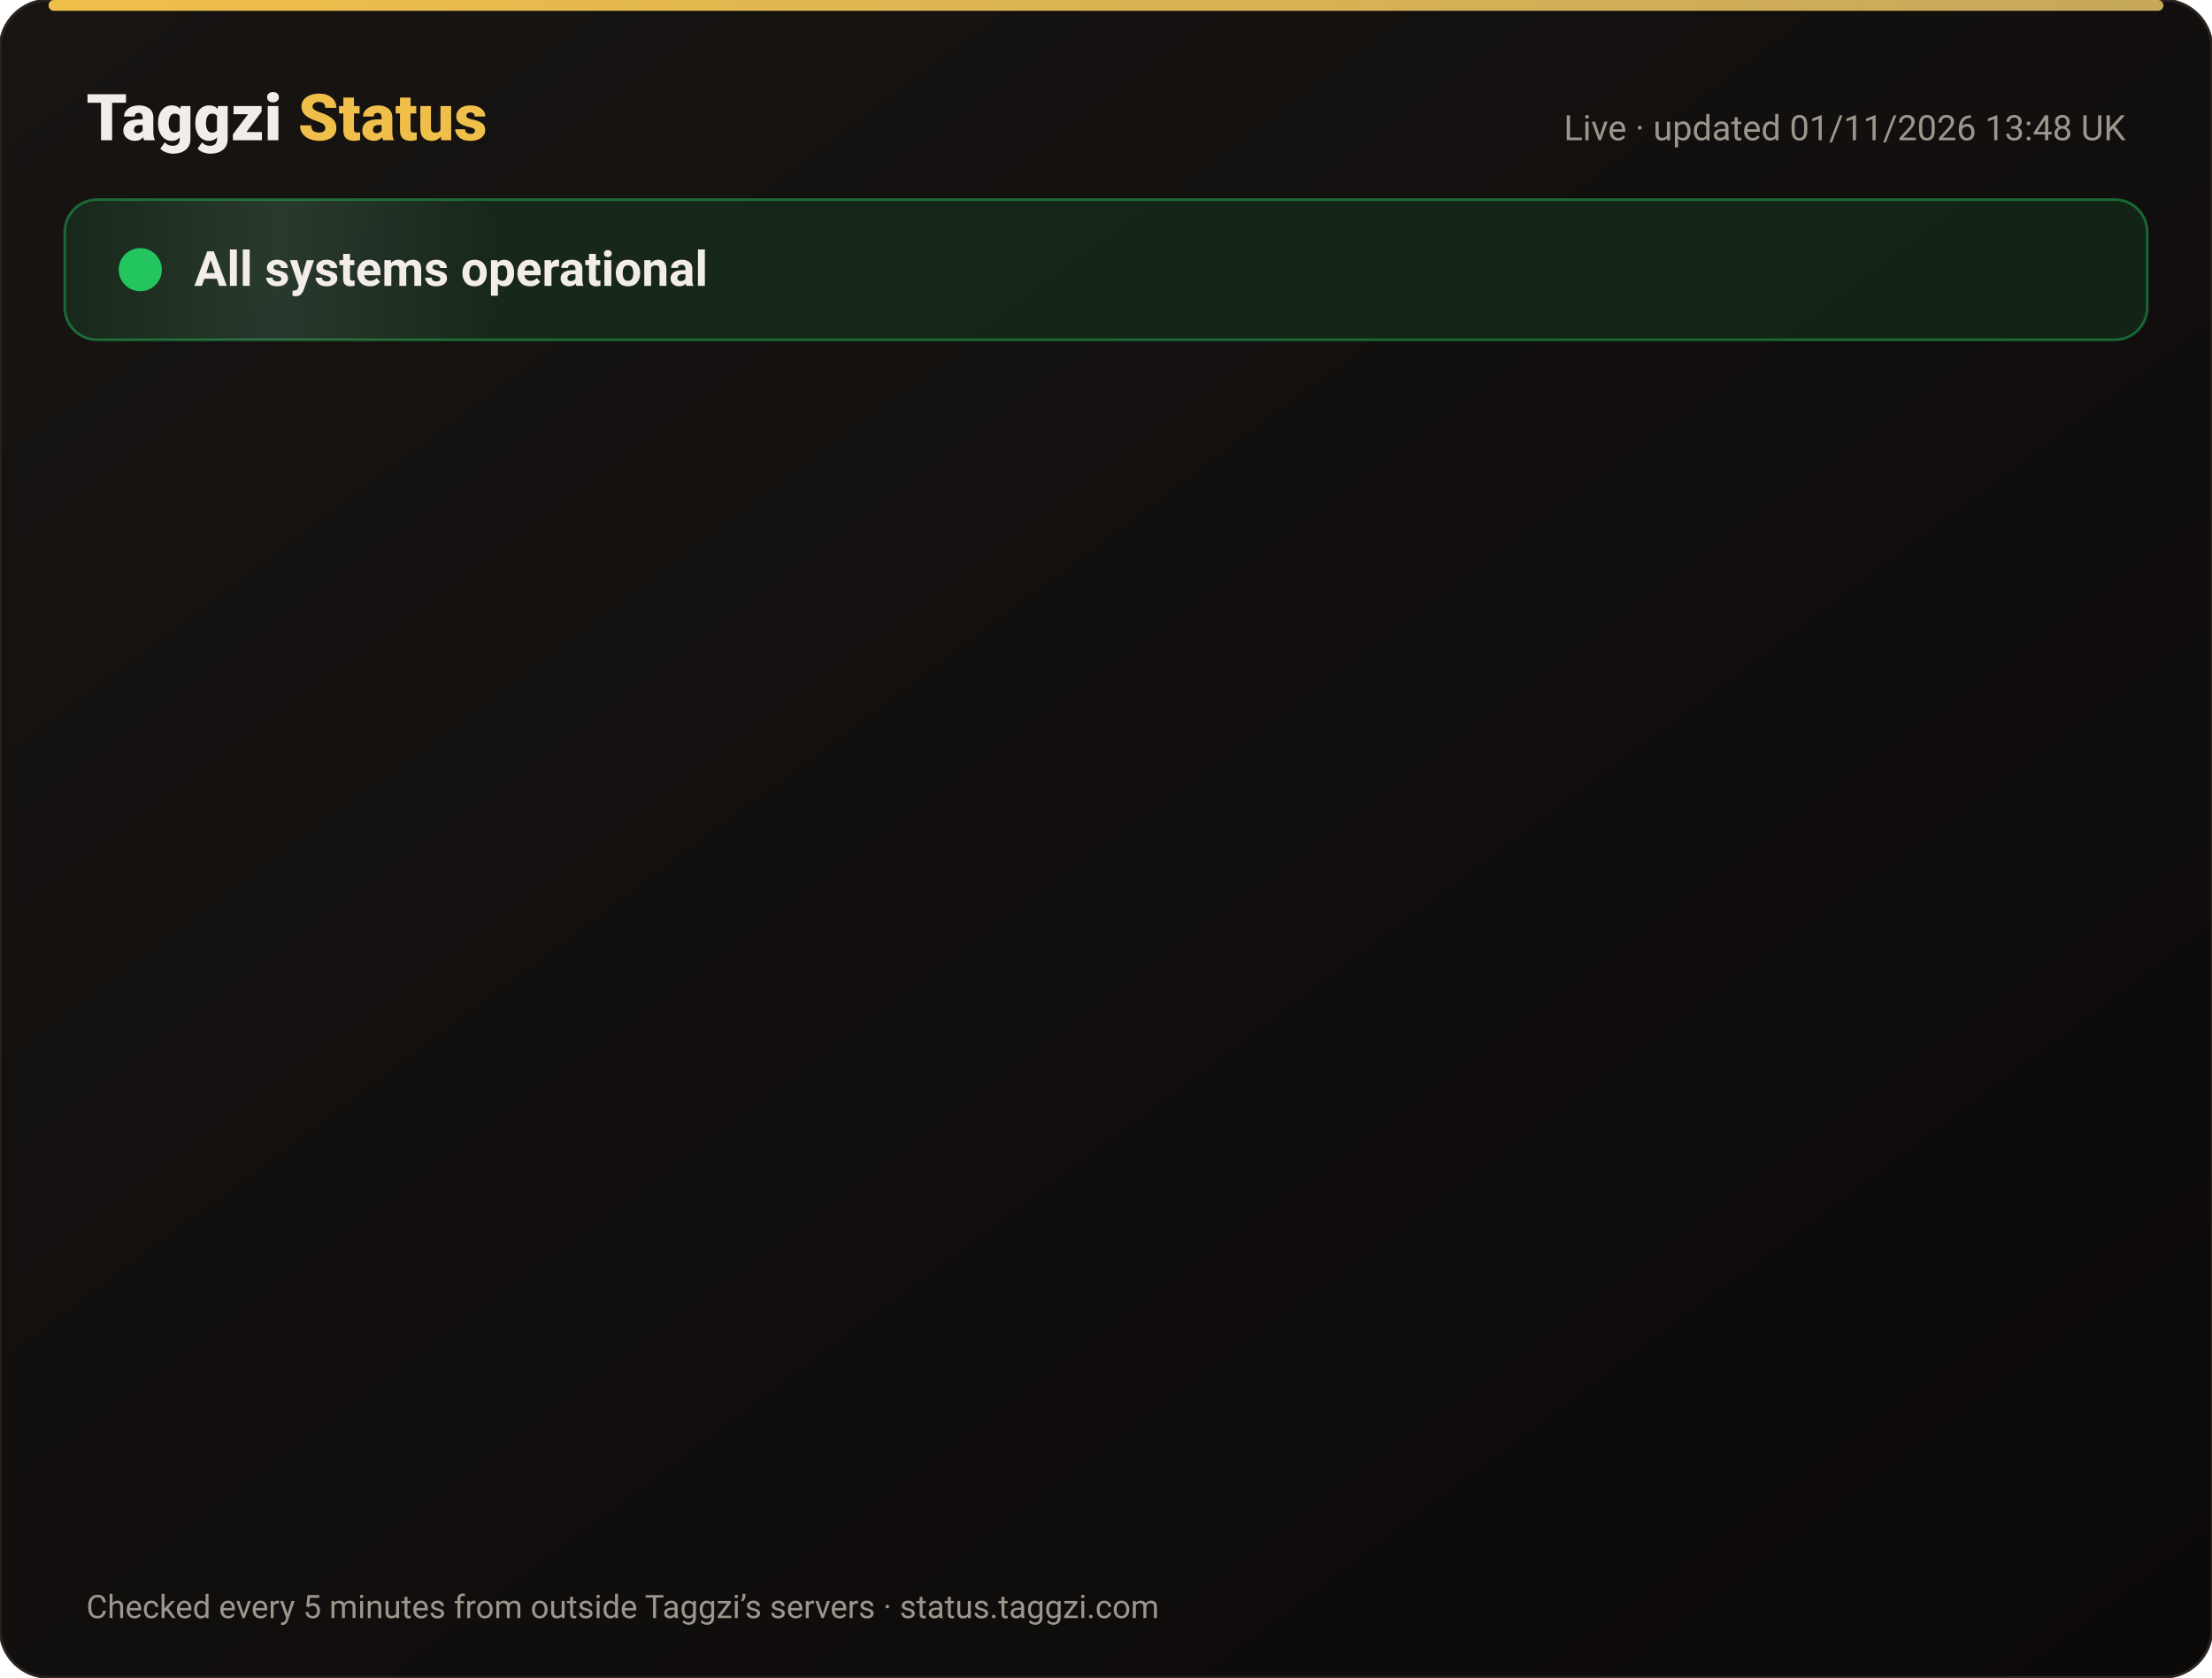
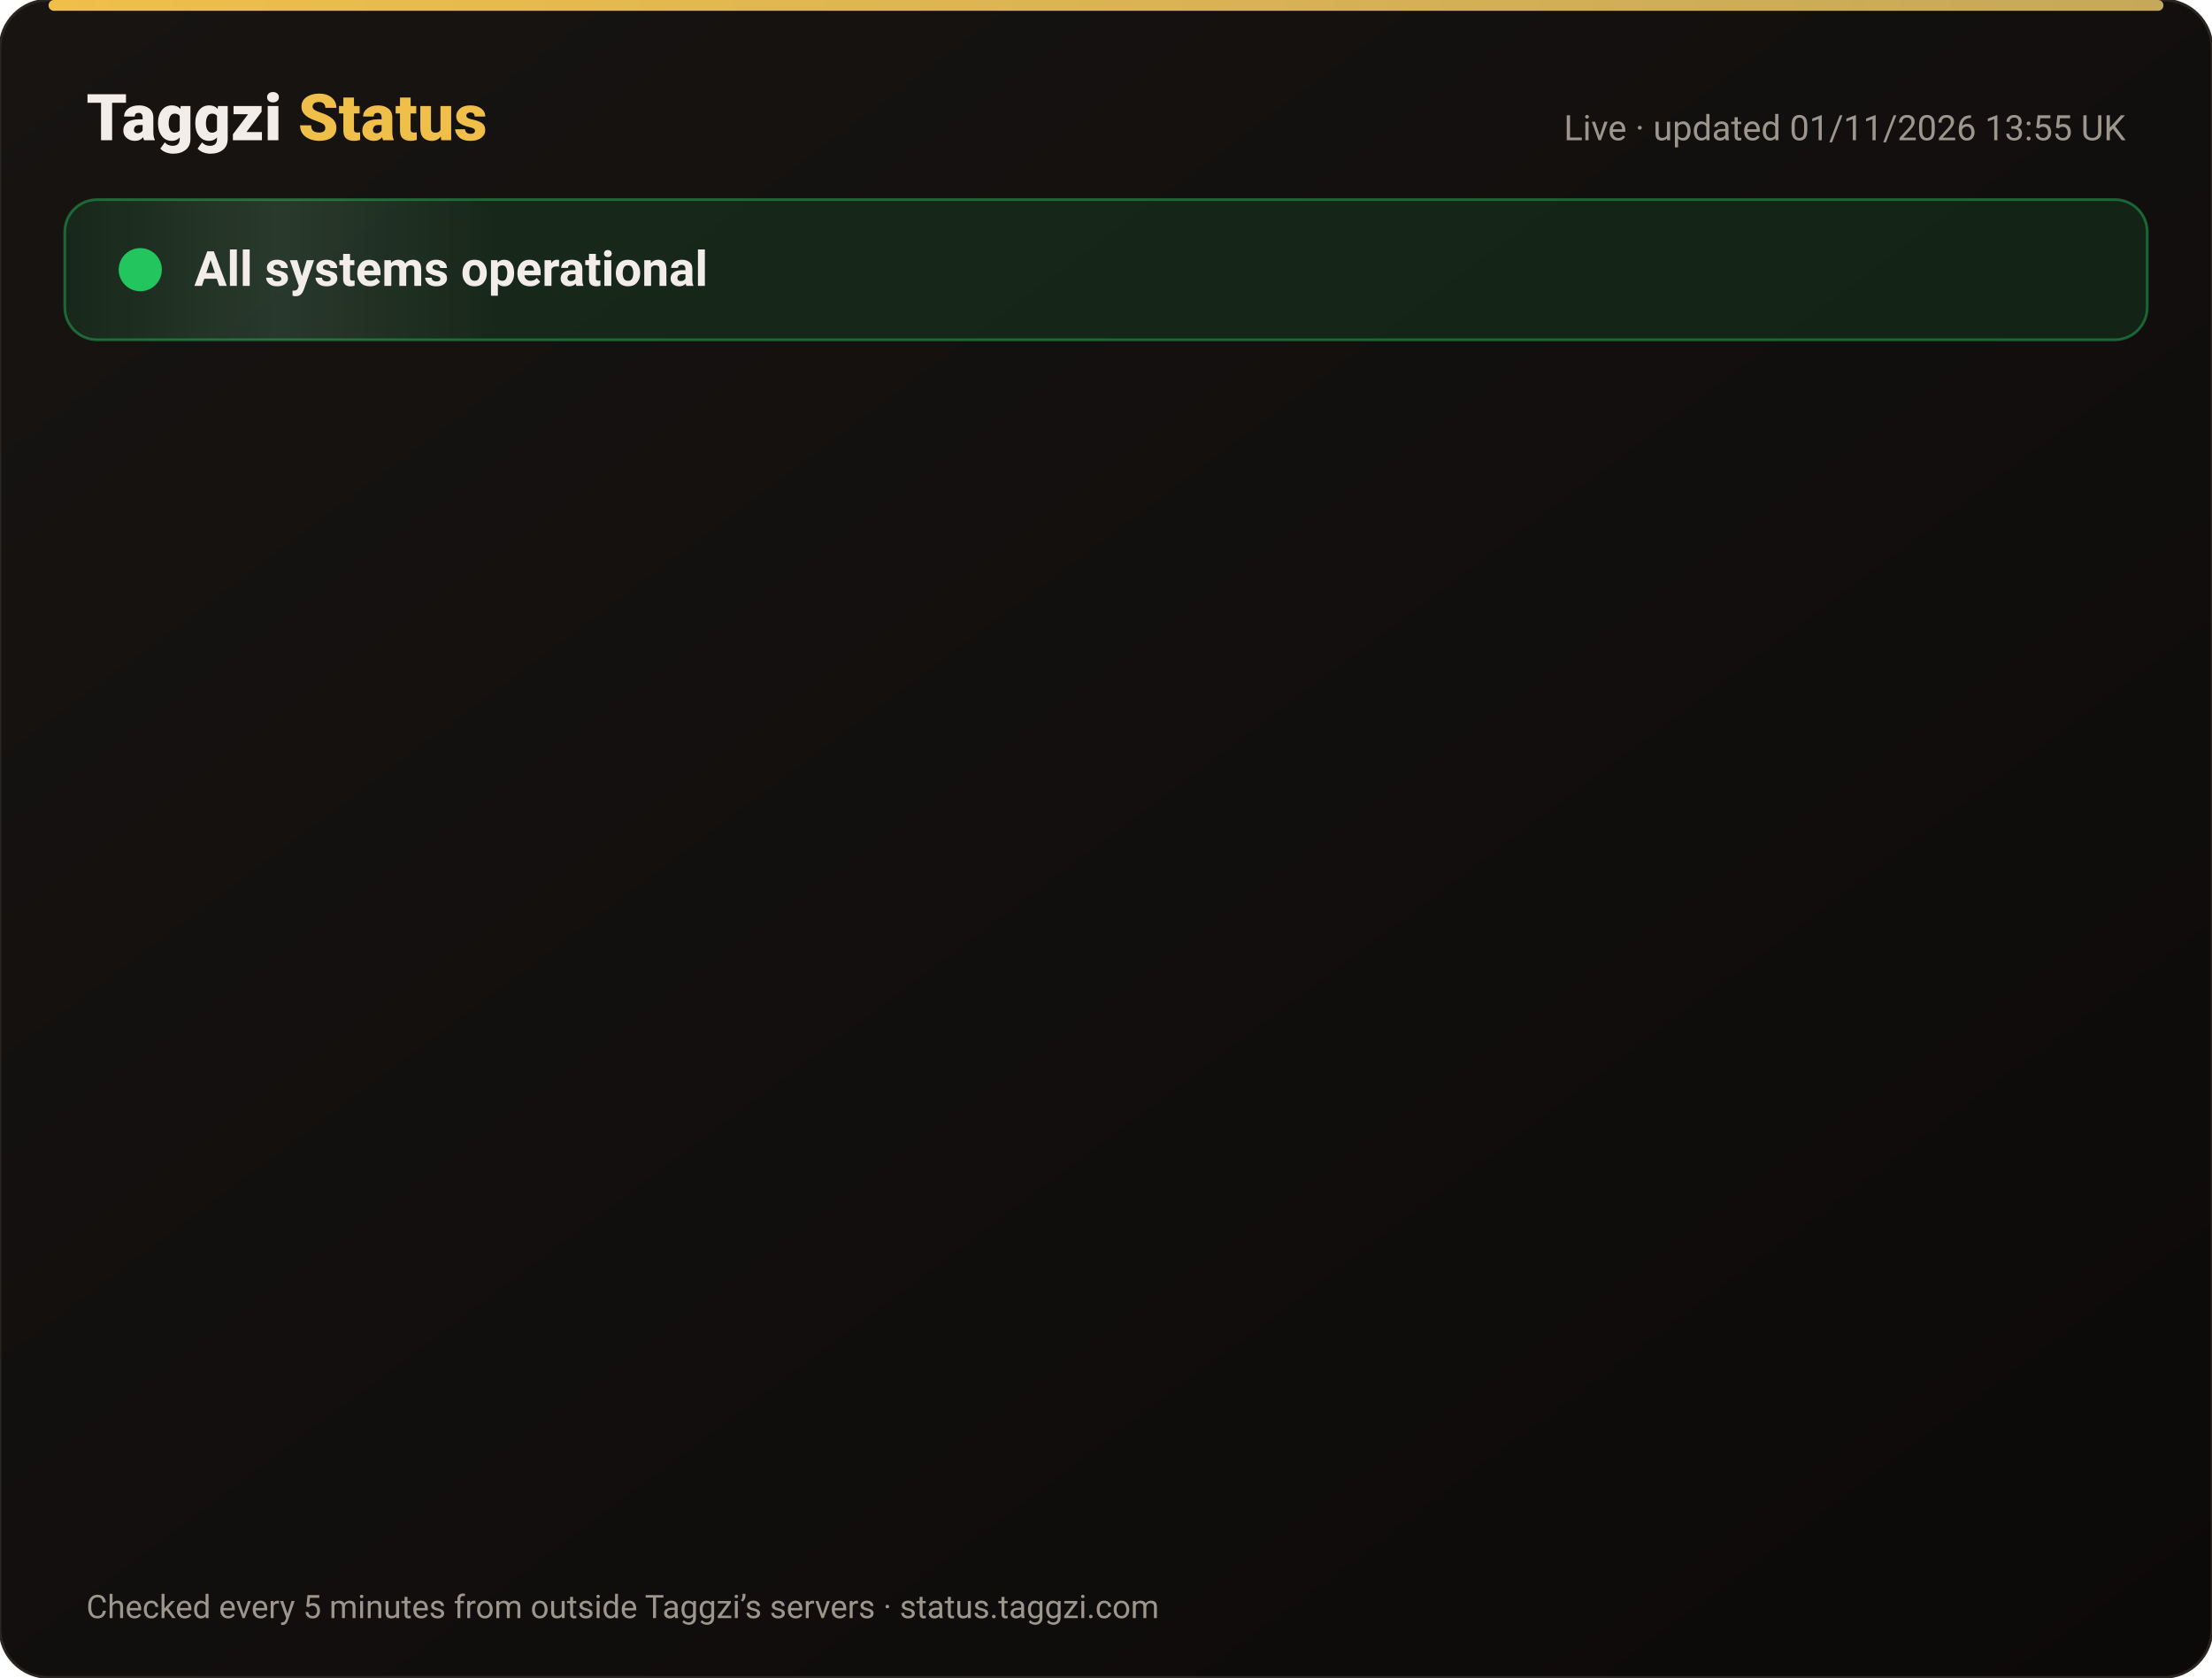
<svg xmlns="http://www.w3.org/2000/svg" width="820" height="622" viewBox="0 0 820 622" font-family="-apple-system,Segoe UI,Roboto,Helvetica,Arial,sans-serif">
  <defs>
    <linearGradient id="bg" x1="0" y1="0" x2="1" y2="1">
      <stop offset="0" stop-color="#171412" />
      <stop offset="1" stop-color="#0C0A09" />
    </linearGradient>
    <linearGradient id="gold" x1="0" x2="1">
      <stop offset="0" stop-color="#F0BF4A" />
      <stop offset="1" stop-color="#c6a85b" />
    </linearGradient>
    <linearGradient id="shine" x1="0" x2="1">
      <stop offset="0" stop-color="#fff" stop-opacity="0" />
      <stop offset=".5" stop-color="#fff" stop-opacity=".08" />
      <stop offset="1" stop-color="#fff" stop-opacity="0" />
    </linearGradient>
  </defs>
  <rect width="820" height="622" rx="18" fill="url(#bg)" stroke="#2a2521" />
  <rect x="18" y="0" width="784" height="4" rx="2" fill="url(#gold)" />
  <text x="32" y="52" font-size="24" font-weight="800" fill="#F2EDE8">Taggzi <tspan fill="#F0BF4A">Status</tspan>
  </text>
-   <text x="788" y="52" font-size="13" fill="#9C968C" text-anchor="end">Live · updated 01/11/2026 13:48 UK</text>
+   <text x="788" y="52" font-size="13" fill="#9C968C" text-anchor="end">Live · updated 01/11/2026 13:55 UK</text>
  <rect x="24" y="74" width="772" height="52" rx="12" fill="#22c55e" fill-opacity=".12" stroke="#22c55e" stroke-opacity=".45" />
  <rect x="24" y="74" width="160" height="52" rx="12" fill="url(#shine)">
    <animate attributeName="x" from="-160" to="820" dur="4s" repeatCount="indefinite" />
  </rect>
  <circle cx="52" cy="100" r="7" fill="#22c55e" />
  <circle cx="52" cy="100" r="7" fill="none" stroke="#22c55e" stroke-width="2">
    <animate attributeName="r" values="7;15;7" dur="2s" repeatCount="indefinite" />
    <animate attributeName="opacity" values=".9;0;.9" dur="2s" repeatCount="indefinite" />
  </circle>
  <text x="72" y="106" font-size="18" font-weight="700" fill="#F2EDE8">All systems operational</text>
  <g opacity="0">
    <animate attributeName="opacity" from="0" to="1" begin="0.00s" dur=".6s" fill="freeze" />
    <line x1="32" y1="188" x2="788" y2="188" stroke="#2a2521" />
    <circle cx="44" cy="166" r="6" fill="#22c55e">
      <animate attributeName="opacity" values="1;.45;1" dur="2.4s" begin="0.00s" repeatCount="indefinite" />
    </circle>
    <text x="62" y="171" font-size="15" font-weight="650" fill="#F2EDE8">Website</text>
    <text x="630" y="171" font-size="13" fill="#9C968C" text-anchor="end">99.96% uptime</text>
    <rect x="648" y="154" width="140" height="24" rx="12" fill="#22c55e" fill-opacity=".14" stroke="#22c55e" stroke-opacity=".5" />
    <text x="718" y="171" font-size="12" font-weight="700" fill="#22c55e" text-anchor="middle">Operational</text>
  </g>
  <g opacity="0">
    <animate attributeName="opacity" from="0" to="1" begin="0.15s" dur=".6s" fill="freeze" />
    <line x1="32" y1="234" x2="788" y2="234" stroke="#2a2521" />
    <circle cx="44" cy="212" r="6" fill="#22c55e">
      <animate attributeName="opacity" values="1;.45;1" dur="2.4s" begin="0.15s" repeatCount="indefinite" />
    </circle>
    <text x="62" y="217" font-size="15" font-weight="650" fill="#F2EDE8">Tag scans</text>
    <text x="630" y="217" font-size="13" fill="#9C968C" text-anchor="end">99.96% uptime</text>
    <rect x="648" y="200" width="140" height="24" rx="12" fill="#22c55e" fill-opacity=".14" stroke="#22c55e" stroke-opacity=".5" />
    <text x="718" y="217" font-size="12" font-weight="700" fill="#22c55e" text-anchor="middle">Operational</text>
  </g>
  <g opacity="0">
    <animate attributeName="opacity" from="0" to="1" begin="0.30s" dur=".6s" fill="freeze" />
    <line x1="32" y1="280" x2="788" y2="280" stroke="#2a2521" />
    <circle cx="44" cy="258" r="6" fill="#22c55e">
      <animate attributeName="opacity" values="1;.45;1" dur="2.4s" begin="0.30s" repeatCount="indefinite" />
    </circle>
    <text x="62" y="263" font-size="15" font-weight="650" fill="#F2EDE8">Manual tag lookup</text>
    <text x="630" y="263" font-size="13" fill="#9C968C" text-anchor="end">99.96% uptime</text>
    <rect x="648" y="246" width="140" height="24" rx="12" fill="#22c55e" fill-opacity=".14" stroke="#22c55e" stroke-opacity=".5" />
    <text x="718" y="263" font-size="12" font-weight="700" fill="#22c55e" text-anchor="middle">Operational</text>
  </g>
  <g opacity="0">
    <animate attributeName="opacity" from="0" to="1" begin="0.45s" dur=".6s" fill="freeze" />
    <line x1="32" y1="326" x2="788" y2="326" stroke="#2a2521" />
    <circle cx="44" cy="304" r="6" fill="#22c55e">
      <animate attributeName="opacity" values="1;.45;1" dur="2.4s" begin="0.45s" repeatCount="indefinite" />
    </circle>
    <text x="62" y="309" font-size="15" font-weight="650" fill="#F2EDE8">App &amp; login</text>
    <text x="630" y="309" font-size="13" fill="#9C968C" text-anchor="end">99.96% uptime</text>
    <rect x="648" y="292" width="140" height="24" rx="12" fill="#22c55e" fill-opacity=".14" stroke="#22c55e" stroke-opacity=".5" />
    <text x="718" y="309" font-size="12" font-weight="700" fill="#22c55e" text-anchor="middle">Operational</text>
  </g>
  <g opacity="0">
    <animate attributeName="opacity" from="0" to="1" begin="0.60s" dur=".6s" fill="freeze" />
    <line x1="32" y1="372" x2="788" y2="372" stroke="#2a2521" />
    <circle cx="44" cy="350" r="6" fill="#22c55e">
      <animate attributeName="opacity" values="1;.45;1" dur="2.4s" begin="0.60s" repeatCount="indefinite" />
    </circle>
    <text x="62" y="355" font-size="15" font-weight="650" fill="#F2EDE8">Community alerts</text>
    <text x="630" y="355" font-size="13" fill="#9C968C" text-anchor="end">99.96% uptime</text>
    <rect x="648" y="338" width="140" height="24" rx="12" fill="#22c55e" fill-opacity=".14" stroke="#22c55e" stroke-opacity=".5" />
    <text x="718" y="355" font-size="12" font-weight="700" fill="#22c55e" text-anchor="middle">Operational</text>
  </g>
  <g opacity="0">
    <animate attributeName="opacity" from="0" to="1" begin="0.75s" dur=".6s" fill="freeze" />
    <line x1="32" y1="418" x2="788" y2="418" stroke="#2a2521" />
    <circle cx="44" cy="396" r="6" fill="#22c55e">
      <animate attributeName="opacity" values="1;.45;1" dur="2.4s" begin="0.75s" repeatCount="indefinite" />
    </circle>
    <text x="62" y="401" font-size="15" font-weight="650" fill="#F2EDE8">Private calling</text>
    <text x="630" y="401" font-size="13" fill="#9C968C" text-anchor="end">99.96% uptime</text>
    <rect x="648" y="384" width="140" height="24" rx="12" fill="#22c55e" fill-opacity=".14" stroke="#22c55e" stroke-opacity=".5" />
    <text x="718" y="401" font-size="12" font-weight="700" fill="#22c55e" text-anchor="middle">Operational</text>
  </g>
  <g opacity="0">
    <animate attributeName="opacity" from="0" to="1" begin="0.90s" dur=".6s" fill="freeze" />
    <line x1="32" y1="464" x2="788" y2="464" stroke="#2a2521" />
    <circle cx="44" cy="442" r="6" fill="#22c55e">
      <animate attributeName="opacity" values="1;.45;1" dur="2.4s" begin="0.90s" repeatCount="indefinite" />
    </circle>
    <text x="62" y="447" font-size="15" font-weight="650" fill="#F2EDE8">Payments</text>
    <text x="630" y="447" font-size="13" fill="#9C968C" text-anchor="end">99.95% uptime</text>
    <rect x="648" y="430" width="140" height="24" rx="12" fill="#22c55e" fill-opacity=".14" stroke="#22c55e" stroke-opacity=".5" />
    <text x="718" y="447" font-size="12" font-weight="700" fill="#22c55e" text-anchor="middle">Operational</text>
  </g>
  <g opacity="0">
    <animate attributeName="opacity" from="0" to="1" begin="1.05s" dur=".6s" fill="freeze" />
    <line x1="32" y1="510" x2="788" y2="510" stroke="#2a2521" />
    <circle cx="44" cy="488" r="6" fill="#22c55e">
      <animate attributeName="opacity" values="1;.45;1" dur="2.4s" begin="1.05s" repeatCount="indefinite" />
    </circle>
    <text x="62" y="493" font-size="15" font-weight="650" fill="#F2EDE8">Email &amp; support</text>
    <text x="630" y="493" font-size="13" fill="#9C968C" text-anchor="end">99.96% uptime</text>
    <rect x="648" y="476" width="140" height="24" rx="12" fill="#22c55e" fill-opacity=".14" stroke="#22c55e" stroke-opacity=".5" />
    <text x="718" y="493" font-size="12" font-weight="700" fill="#22c55e" text-anchor="middle">Operational</text>
  </g>
  <g opacity="0">
    <animate attributeName="opacity" from="0" to="1" begin="1.20s" dur=".6s" fill="freeze" />
    <line x1="32" y1="556" x2="788" y2="556" stroke="#2a2521" />
    <circle cx="44" cy="534" r="6" fill="#22c55e">
      <animate attributeName="opacity" values="1;.45;1" dur="2.4s" begin="1.20s" repeatCount="indefinite" />
    </circle>
    <text x="62" y="539" font-size="15" font-weight="650" fill="#F2EDE8">Secure connection (SSL)</text>
    <text x="630" y="539" font-size="13" fill="#9C968C" text-anchor="end">100.00% uptime</text>
    <rect x="648" y="522" width="140" height="24" rx="12" fill="#22c55e" fill-opacity=".14" stroke="#22c55e" stroke-opacity=".5" />
    <text x="718" y="539" font-size="12" font-weight="700" fill="#22c55e" text-anchor="middle">Operational</text>
  </g>
  <text x="32" y="600" font-size="12" fill="#9C968C">Checked every 5 minutes from outside Taggzi’s servers · status.taggzi.com</text>
</svg>
